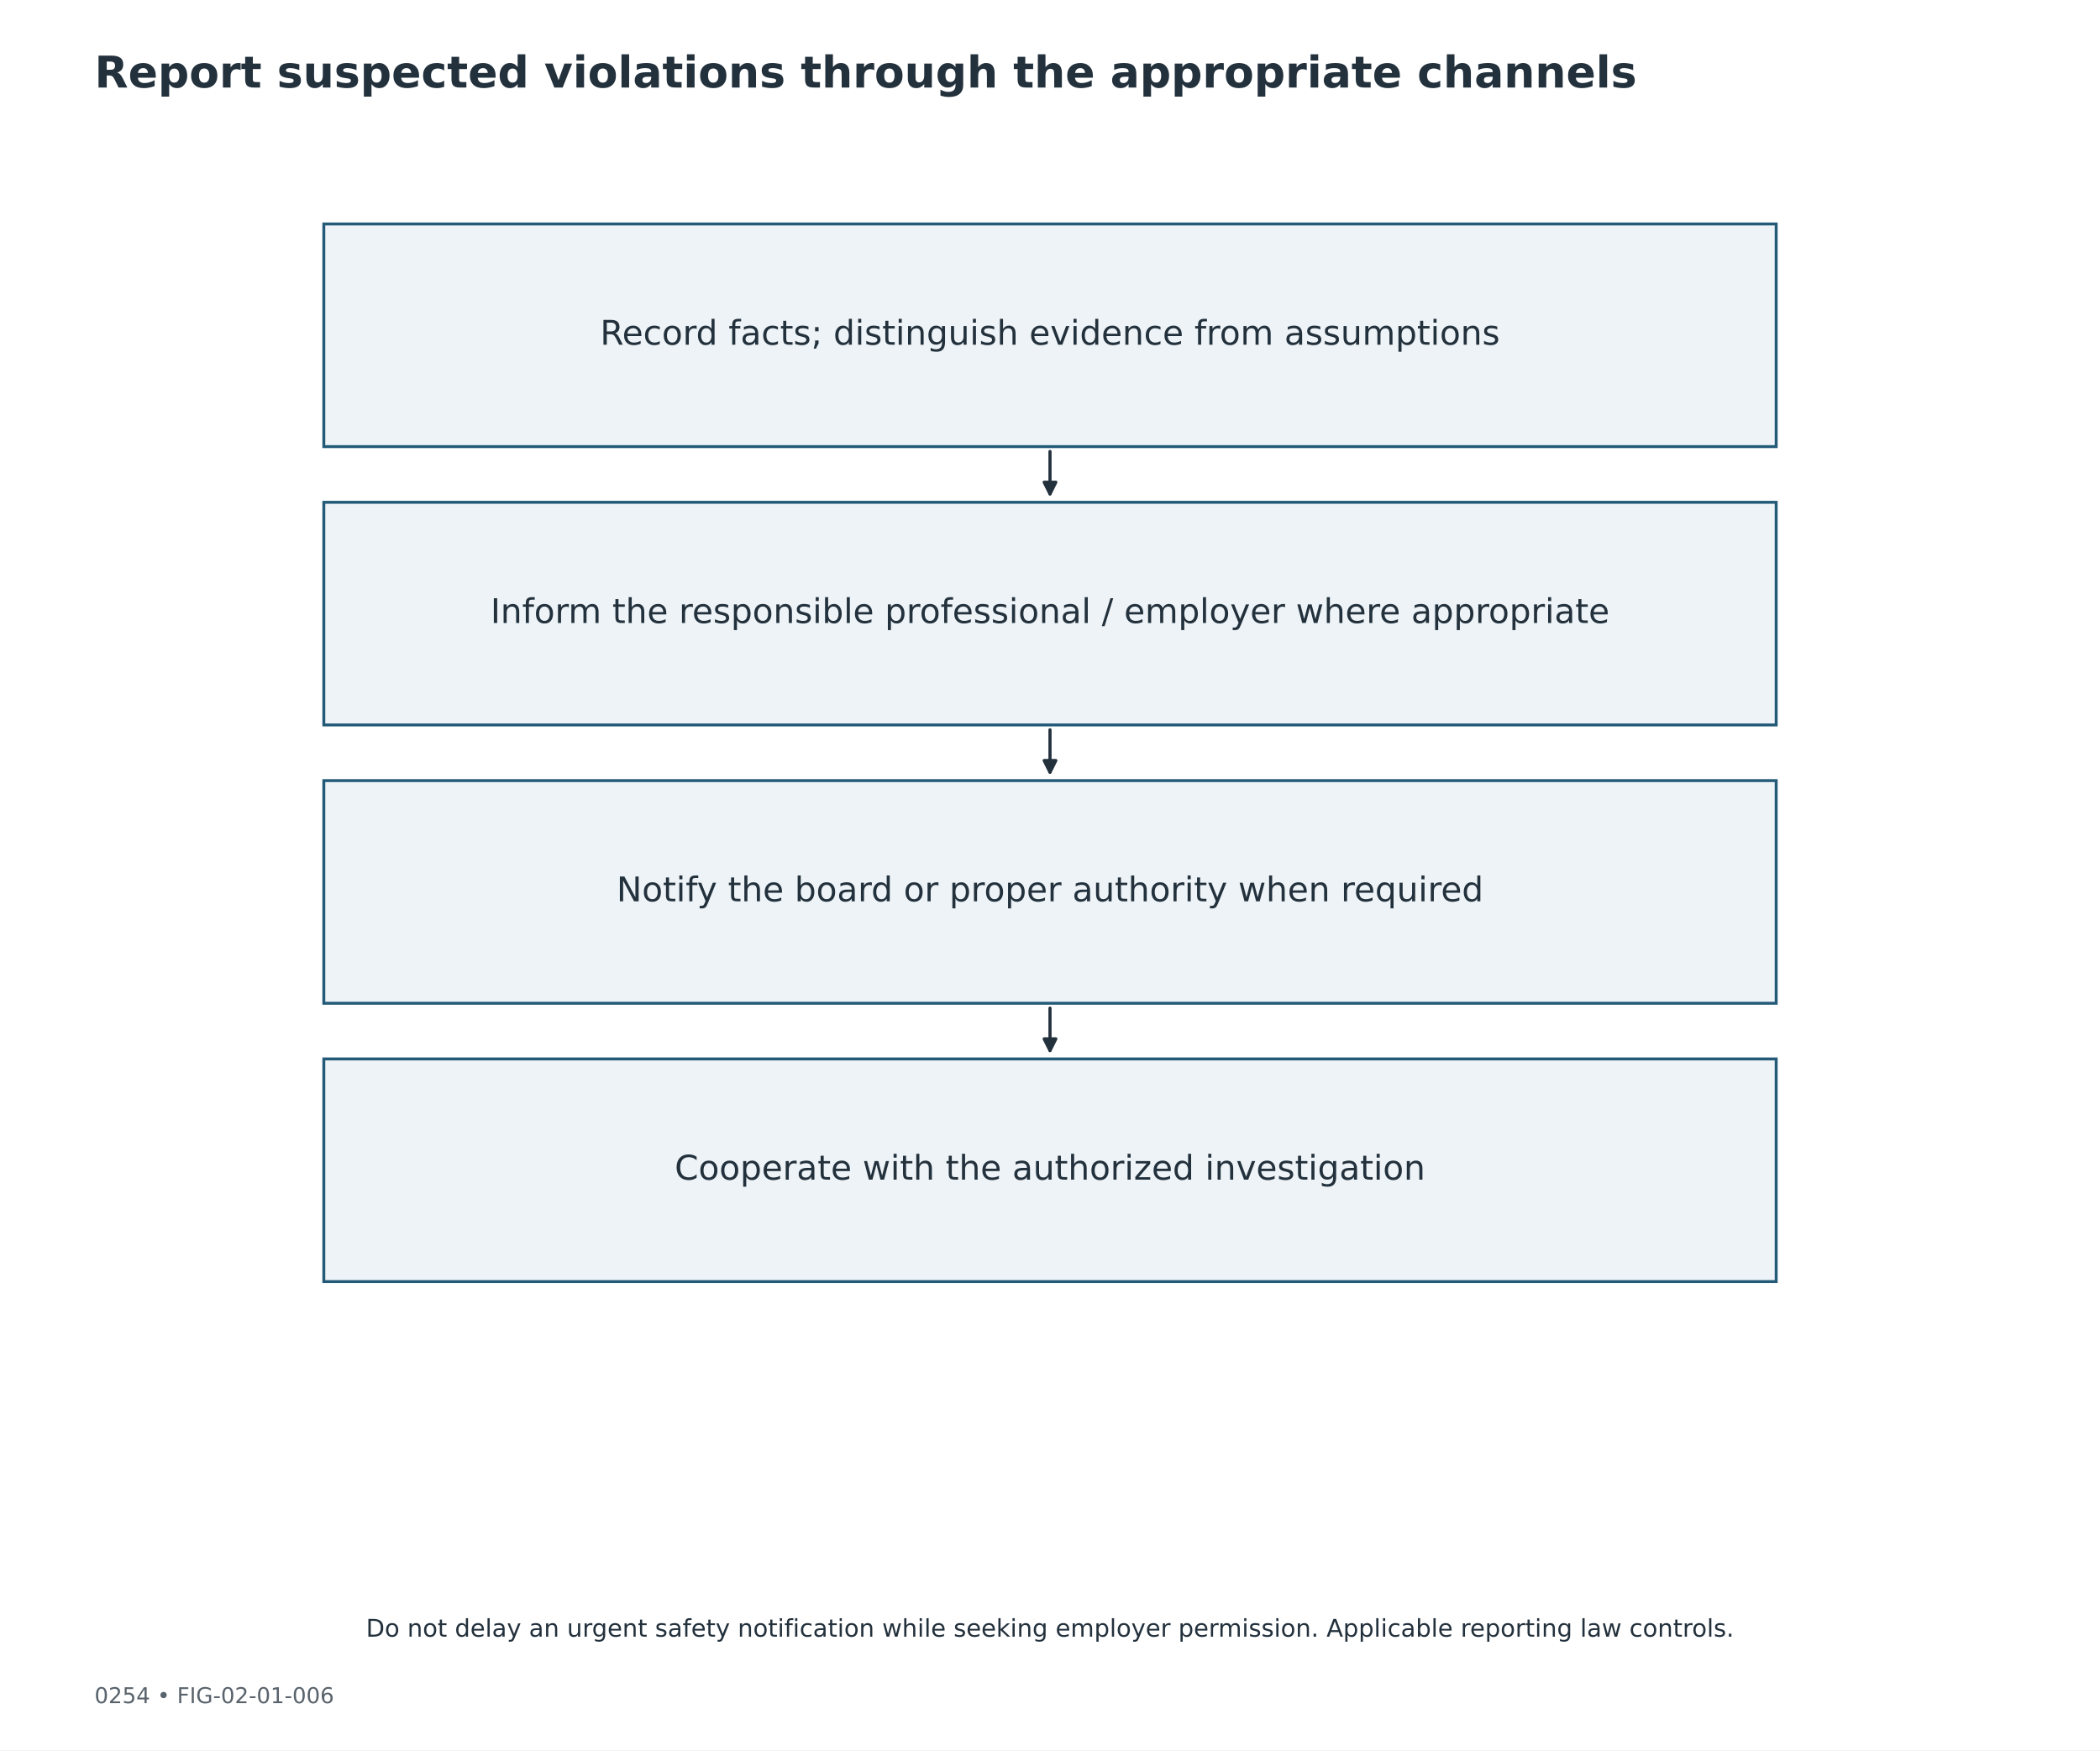
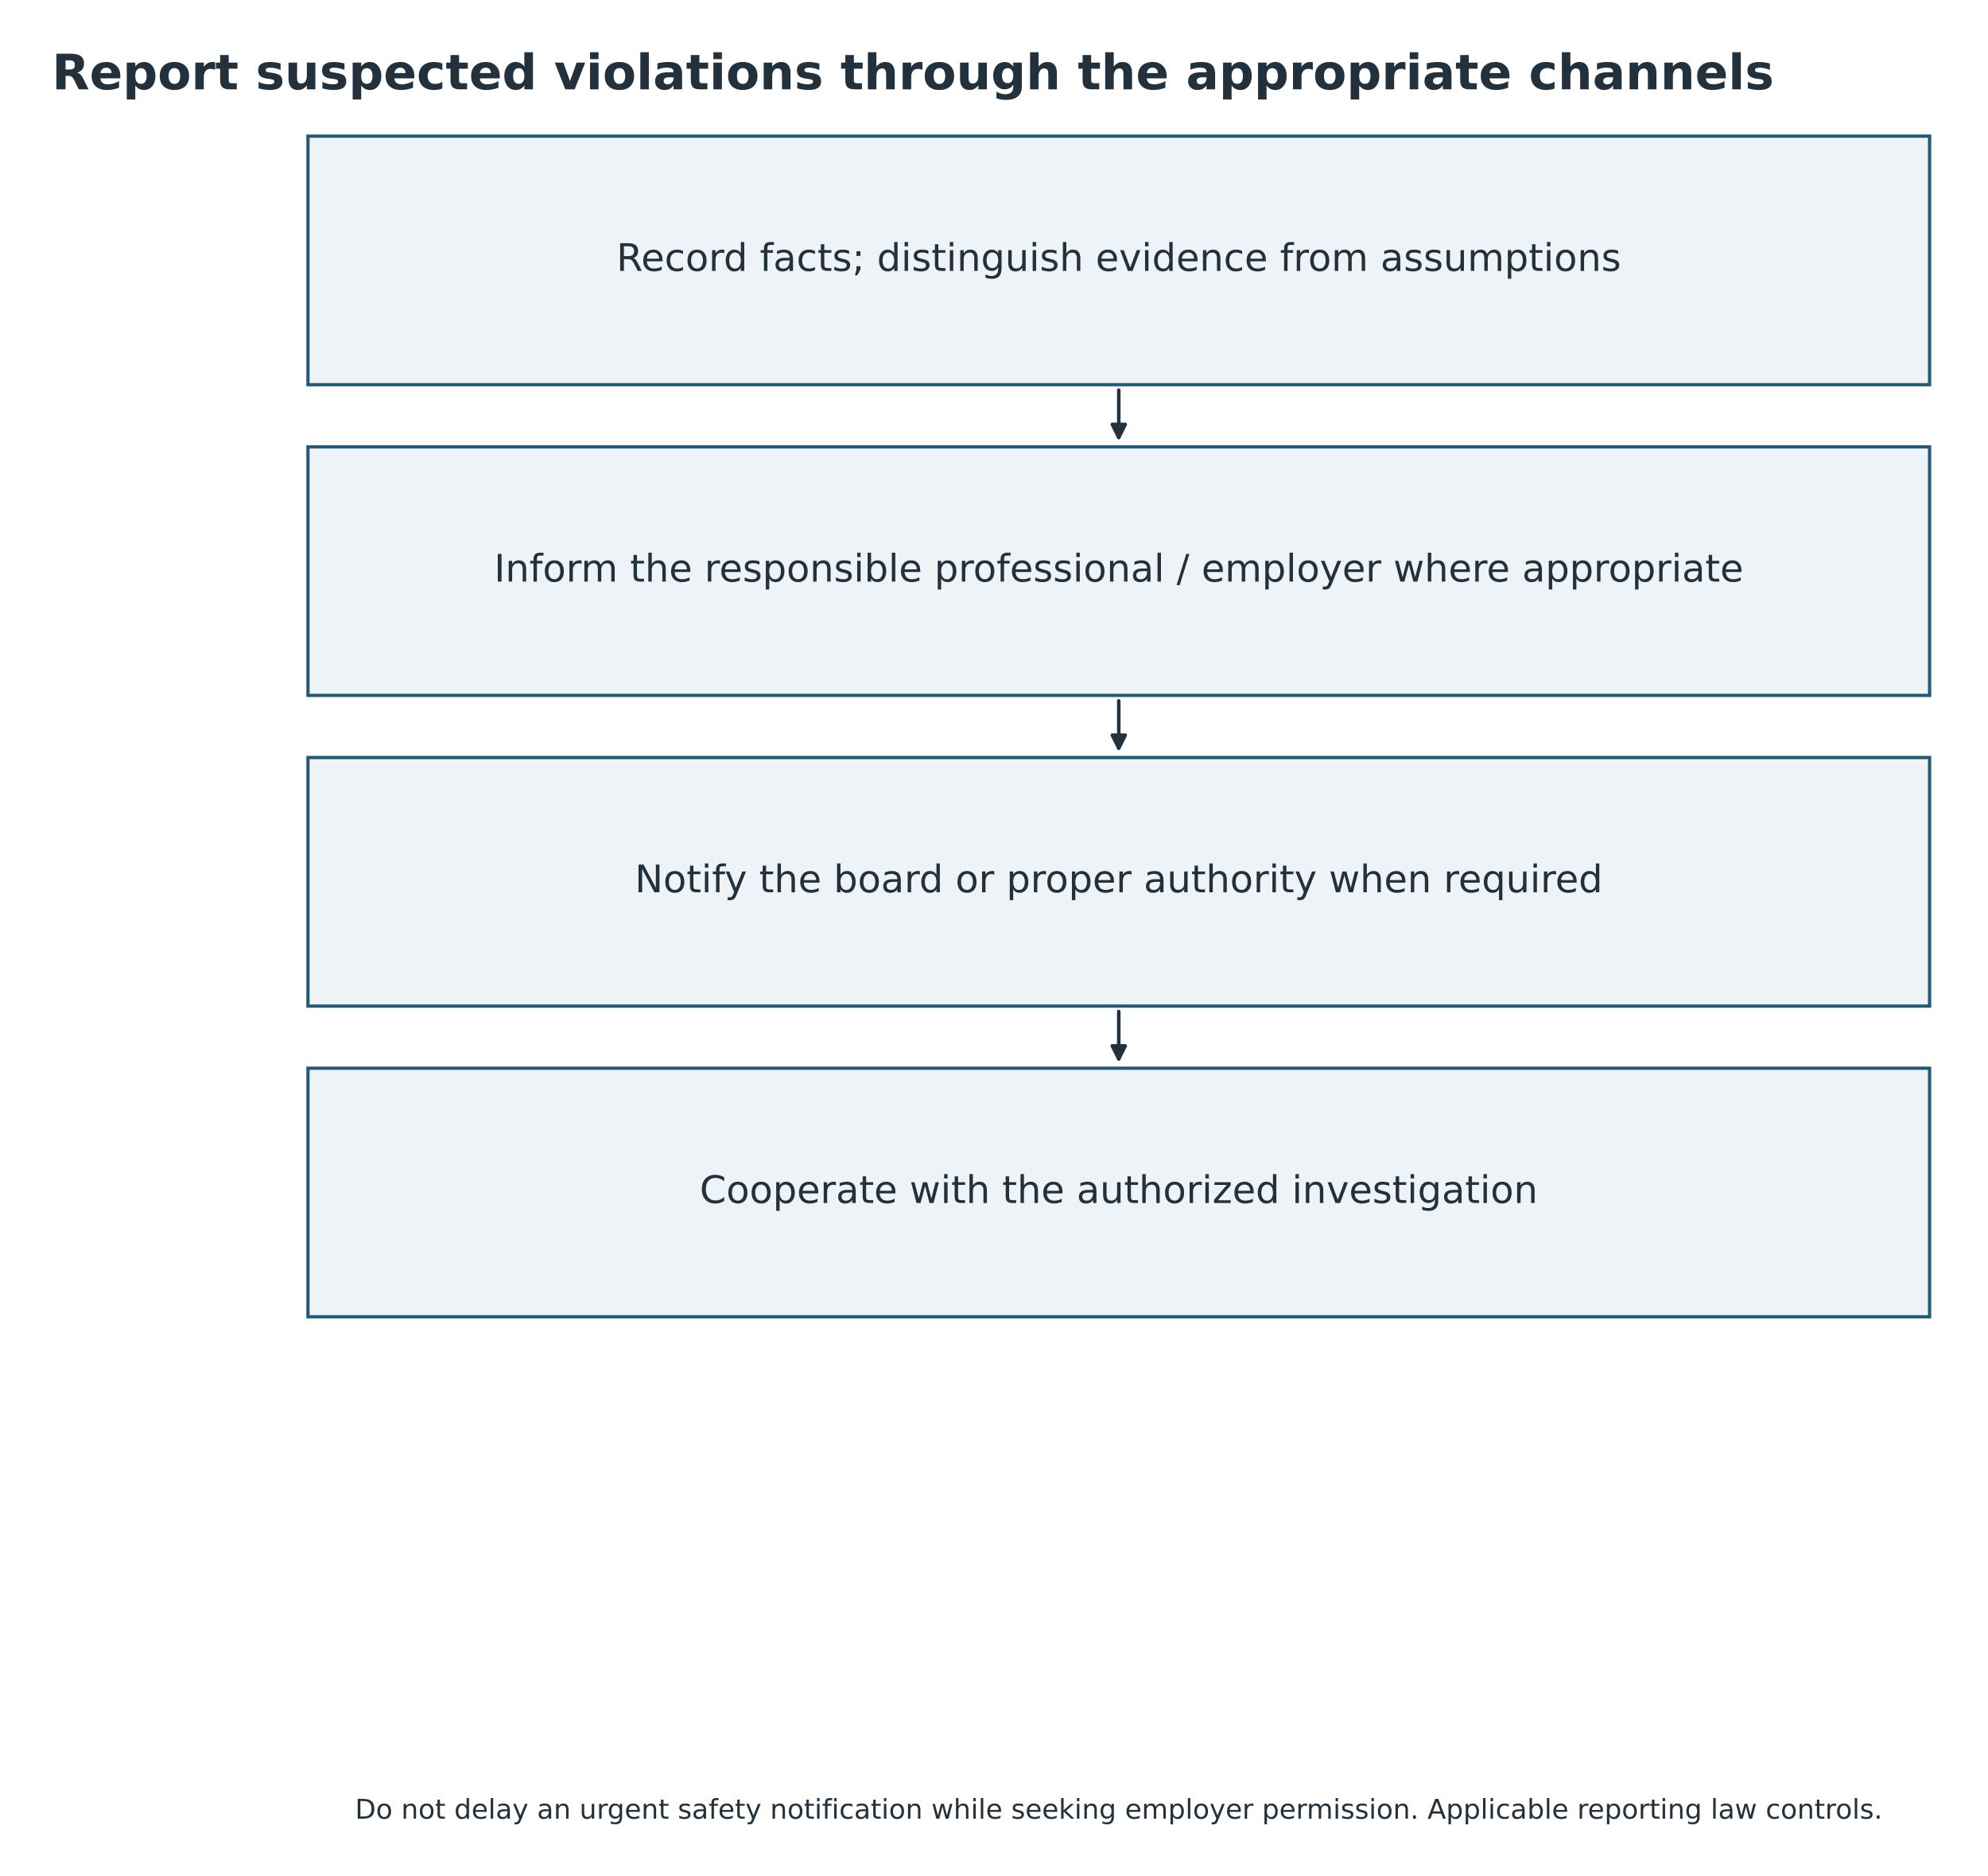
- <svg xmlns="http://www.w3.org/2000/svg" width="864pt" height="720pt" viewBox="0 0 864 720" version="1.1">
+ <svg xmlns="http://www.w3.org/2000/svg" width="732.549pt" height="691.003pt" viewBox="19.749 3.085 732.549 691.003" version="1.1">
  <defs>
    <style type="text/css">*{stroke-linejoin: round; stroke-linecap: butt}</style>
  </defs>
  <g id="figure_1">
    <g id="patch_1">
      <path d="M 0 720  L 864 720  L 864 0  L 0 0  z " style="fill: #ffffff" />
    </g>
-     <g id="axes_1">
+     <g id="axes_1" transform="translate(-0 -38.88)">
      <g id="patch_2">
        <path d="M 133.229 92.124  L 730.771 92.124  L 730.771 183.708  L 133.229 183.708  z " clip-path="url(#p8dc064151d)" style="fill: #edf3f6; stroke: #235a78; stroke-width: 1.2; stroke-linejoin: miter" />
      </g>
      <g id="patch_3">
        <path d="M 432 185.706  Q 432 195.154 432 203.148  " clip-path="url(#p8dc064151d)" style="fill: none; stroke: #23313d; stroke-width: 1.3; stroke-linecap: round" />
        <path d="M 434.4 198.348  L 432 203.148  L 429.6 198.348  z " clip-path="url(#p8dc064151d)" style="fill: #23313d; stroke: #23313d; stroke-width: 1.3; stroke-linecap: round" />
      </g>
      <g id="patch_4">
        <path d="M 133.229 206.604  L 730.771 206.604  L 730.771 298.188  L 133.229 298.188  z " clip-path="url(#p8dc064151d)" style="fill: #edf3f6; stroke: #235a78; stroke-width: 1.2; stroke-linejoin: miter" />
      </g>
      <g id="patch_5">
        <path d="M 432 300.186  Q 432 309.634 432 317.628  " clip-path="url(#p8dc064151d)" style="fill: none; stroke: #23313d; stroke-width: 1.3; stroke-linecap: round" />
        <path d="M 434.4 312.828  L 432 317.628  L 429.6 312.828  z " clip-path="url(#p8dc064151d)" style="fill: #23313d; stroke: #23313d; stroke-width: 1.3; stroke-linecap: round" />
      </g>
      <g id="patch_6">
        <path d="M 133.229 321.084  L 730.771 321.084  L 730.771 412.668  L 133.229 412.668  z " clip-path="url(#p8dc064151d)" style="fill: #edf3f6; stroke: #235a78; stroke-width: 1.2; stroke-linejoin: miter" />
      </g>
      <g id="patch_7">
        <path d="M 432 414.666  Q 432 424.114 432 432.108  " clip-path="url(#p8dc064151d)" style="fill: none; stroke: #23313d; stroke-width: 1.3; stroke-linecap: round" />
        <path d="M 434.4 427.308  L 432 432.108  L 429.6 427.308  z " clip-path="url(#p8dc064151d)" style="fill: #23313d; stroke: #23313d; stroke-width: 1.3; stroke-linecap: round" />
      </g>
      <g id="patch_8">
        <path d="M 133.229 435.564  L 730.771 435.564  L 730.771 527.148  L 133.229 527.148  z " clip-path="url(#p8dc064151d)" style="fill: #edf3f6; stroke: #235a78; stroke-width: 1.2; stroke-linejoin: miter" />
      </g>
      <g id="text_1">
        <text style="font-size: 14px; font-family: 'DejaVu Sans'; text-anchor: middle; fill: #23313d" x="432" y="141.779" transform="rotate(-0 432 141.7791)">Record facts; distinguish evidence from assumptions</text>
      </g>
      <g id="text_2">
        <text style="font-size: 14px; font-family: 'DejaVu Sans'; text-anchor: middle; fill: #23313d" x="432" y="256.259" transform="rotate(-0 432 256.2591)">Inform the responsible professional / employer where appropriate</text>
      </g>
      <g id="text_3">
        <text style="font-size: 14px; font-family: 'DejaVu Sans'; text-anchor: middle; fill: #23313d" x="432" y="370.739" transform="rotate(-0 432 370.7391)">Notify the board or proper authority when required</text>
      </g>
      <g id="text_4">
        <text style="font-size: 14px; font-family: 'DejaVu Sans'; text-anchor: middle; fill: #23313d" x="432" y="485.219" transform="rotate(-0 432 485.2191)">Cooperate with the authorized investigation</text>
      </g>
    </g>
    <g id="text_5">
      <text style="font-weight: 700; font-size: 18px; font-family: 'DejaVu Sans'; text-anchor: start; fill: #23313d" x="38.88" y="36" transform="rotate(-0 38.88 36)">Report suspected violations through the appropriate channels</text>
    </g>
-     <g id="text_6">
-       <text style="font-size: 9px; font-family: 'DejaVu Sans'; text-anchor: start; fill: #59636c" x="38.88" y="700.56" transform="rotate(-0 38.88 700.56)">0254  •  FIG-02-01-006</text>
-     </g>
    <g id="text_7">
      <text style="font-size: 10px; font-family: 'DejaVu Sans'; text-anchor: middle; fill: #23313d" x="432" y="673.2" transform="rotate(-0 432 673.2)">Do not delay an urgent safety notification while seeking employer permission. Applicable reporting law controls.</text>
    </g>
  </g>
  <defs>
    <clipPath id="p8dc064151d">
      <rect x="38.88" y="86.4" width="786.24" height="572.4" />
    </clipPath>
  </defs>
</svg>
